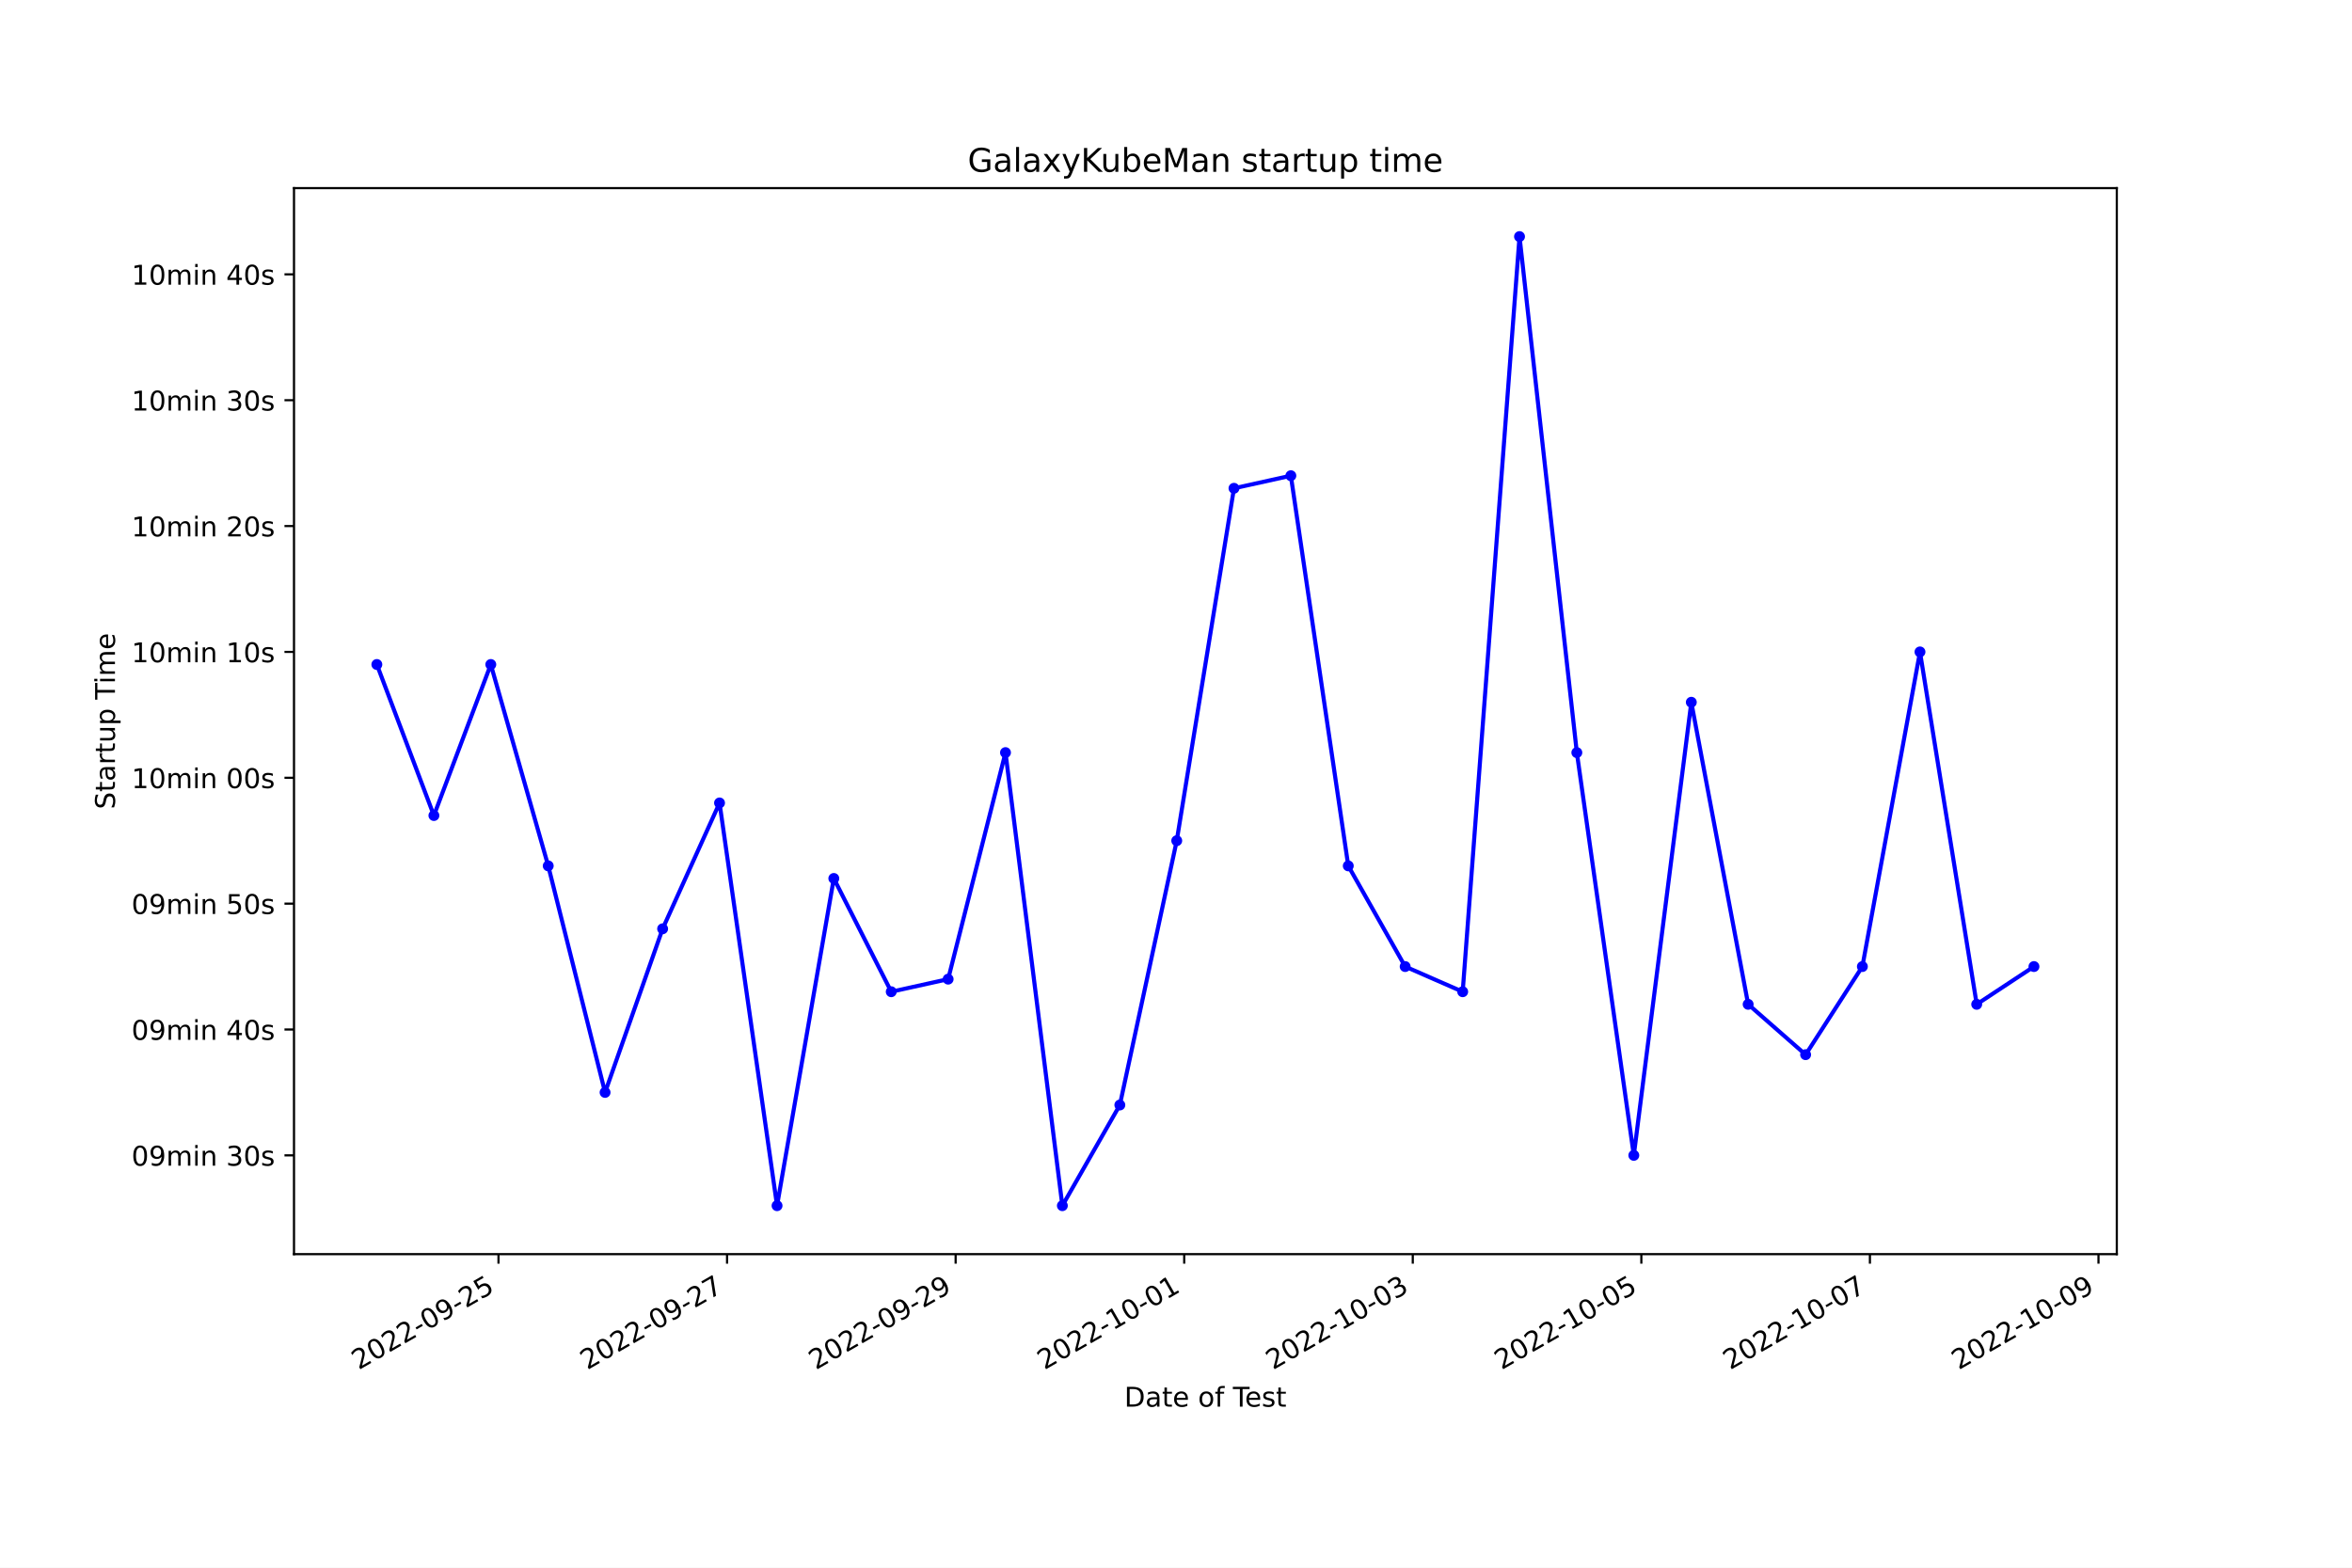
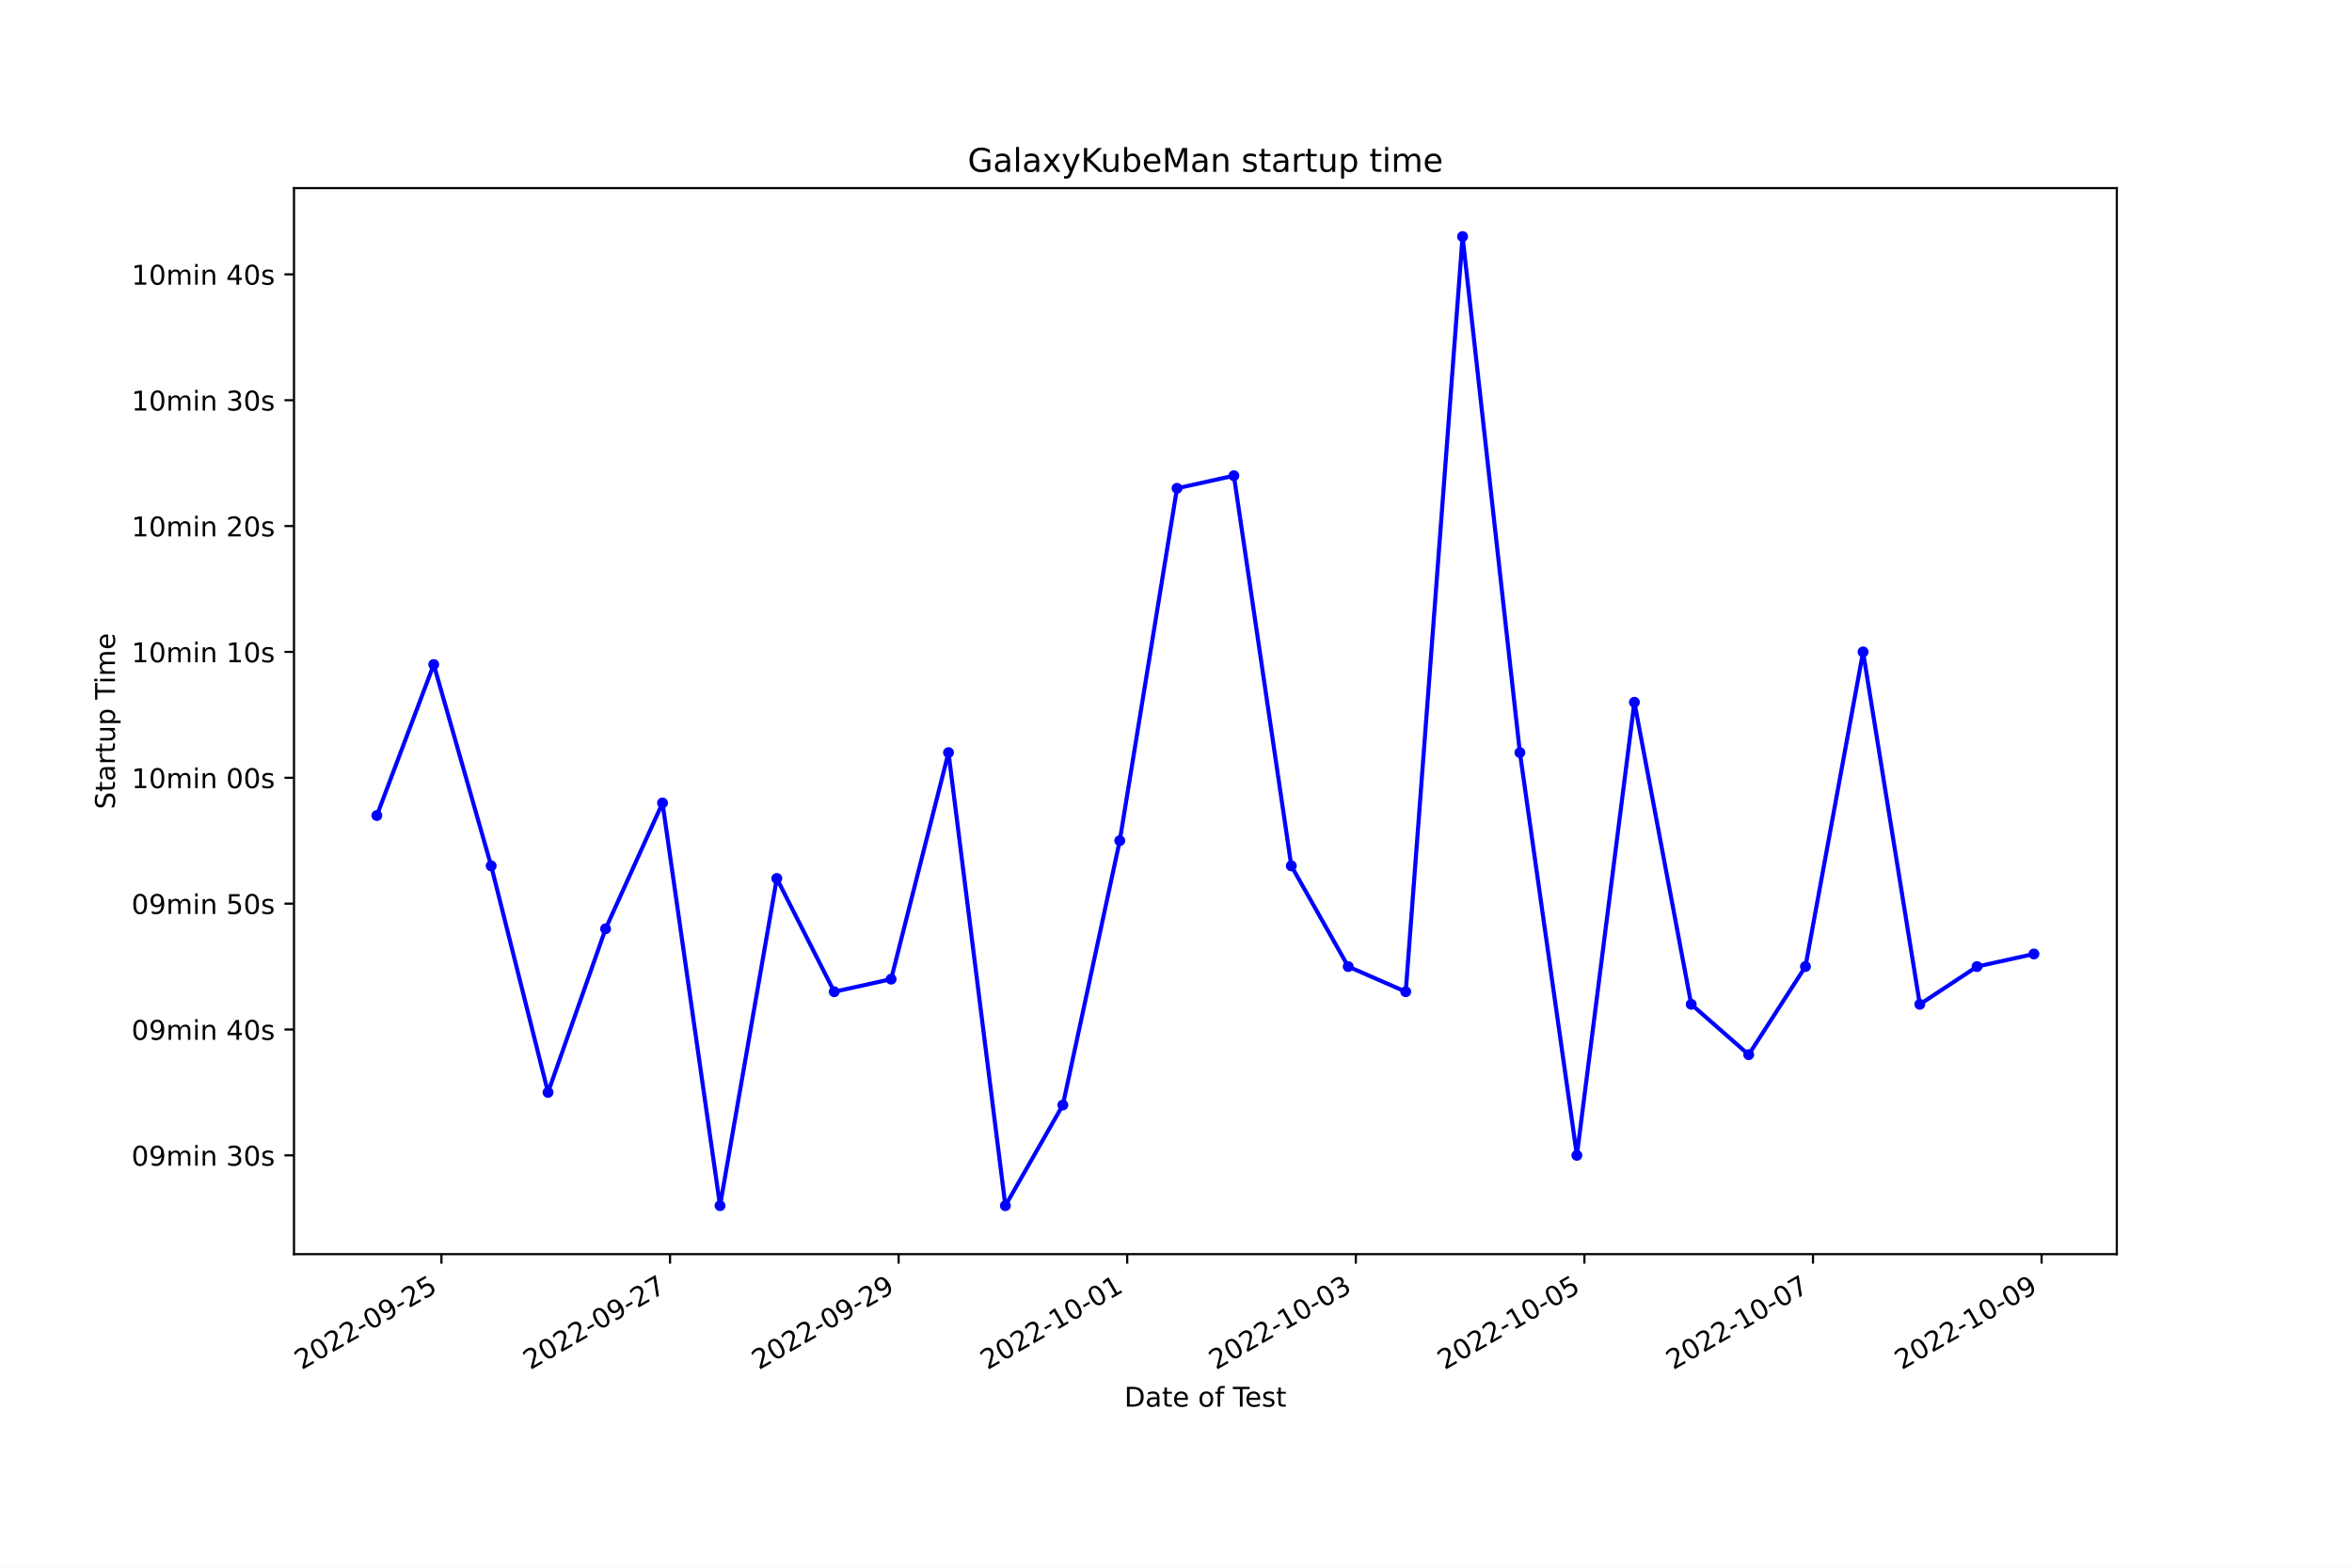
<svg xmlns="http://www.w3.org/2000/svg" xmlns:xlink="http://www.w3.org/1999/xlink" width="864pt" height="576pt" viewBox="0 0 864 576" version="1.1">
  <defs>
    <style type="text/css">*{stroke-linejoin: round; stroke-linecap: butt}</style>
  </defs>
  <g id="figure_1">
    <g id="patch_1">
      <path d="M 0 576  L 864 576  L 864 0  L 0 0  z " style="fill: #ffffff" />
    </g>
    <g id="axes_1">
      <g id="patch_2">
        <path d="M 108 460.8  L 777.6 460.8  L 777.6 69.12  L 108 69.12  z " style="fill: #ffffff" />
      </g>
      <g id="matplotlib.axis_1">
        <g id="xtick_1">
          <g id="line2d_1">
            <defs>
-               <path id="m2a4b7157ae" d="M 0 0  L 0 3.5  " style="stroke: #000000; stroke-width: 0.8" />
+               <path id="m4924018322" d="M 0 0  L 0 3.5  " style="stroke: #000000; stroke-width: 0.8" />
            </defs>
            <g>
-               <use xlink:href="#m2a4b7157ae" x="183.12" y="460.8" style="stroke: #000000; stroke-width: 0.8" />
+               <use xlink:href="#m4924018322" x="162.164" y="460.8" style="stroke: #000000; stroke-width: 0.8" />
            </g>
          </g>
          <g id="text_1">
-             <g transform="translate(131.7505 503.4383) rotate(-30) scale(0.1 -0.1)">
+             <g transform="translate(110.7942 503.4383) rotate(-30) scale(0.1 -0.1)">
              <defs>
                <path id="DejaVuSans-32" d="M 1228 531  L 3431 531  L 3431 0  L 469 0  L 469 531  Q 828 903 1448 1529  Q 2069 2156 2228 2338  Q 2531 2678 2651 2914  Q 2772 3150 2772 3378  Q 2772 3750 2511 3984  Q 2250 4219 1831 4219  Q 1534 4219 1204 4116  Q 875 4013 500 3803  L 500 4441  Q 881 4594 1212 4672  Q 1544 4750 1819 4750  Q 2544 4750 2975 4387  Q 3406 4025 3406 3419  Q 3406 3131 3298 2873  Q 3191 2616 2906 2266  Q 2828 2175 2409 1742  Q 1991 1309 1228 531  z " transform="scale(0.015625)" />
                <path id="DejaVuSans-30" d="M 2034 4250  Q 1547 4250 1301 3770  Q 1056 3291 1056 2328  Q 1056 1369 1301 889  Q 1547 409 2034 409  Q 2525 409 2770 889  Q 3016 1369 3016 2328  Q 3016 3291 2770 3770  Q 2525 4250 2034 4250  z M 2034 4750  Q 2819 4750 3233 4129  Q 3647 3509 3647 2328  Q 3647 1150 3233 529  Q 2819 -91 2034 -91  Q 1250 -91 836 529  Q 422 1150 422 2328  Q 422 3509 836 4129  Q 1250 4750 2034 4750  z " transform="scale(0.015625)" />
                <path id="DejaVuSans-2d" d="M 313 2009  L 1997 2009  L 1997 1497  L 313 1497  L 313 2009  z " transform="scale(0.015625)" />
                <path id="DejaVuSans-39" d="M 703 97  L 703 672  Q 941 559 1184 500  Q 1428 441 1663 441  Q 2288 441 2617 861  Q 2947 1281 2994 2138  Q 2813 1869 2534 1725  Q 2256 1581 1919 1581  Q 1219 1581 811 2004  Q 403 2428 403 3163  Q 403 3881 828 4315  Q 1253 4750 1959 4750  Q 2769 4750 3195 4129  Q 3622 3509 3622 2328  Q 3622 1225 3098 567  Q 2575 -91 1691 -91  Q 1453 -91 1209 -44  Q 966 3 703 97  z M 1959 2075  Q 2384 2075 2632 2365  Q 2881 2656 2881 3163  Q 2881 3666 2632 3958  Q 2384 4250 1959 4250  Q 1534 4250 1286 3958  Q 1038 3666 1038 3163  Q 1038 2656 1286 2365  Q 1534 2075 1959 2075  z " transform="scale(0.015625)" />
                <path id="DejaVuSans-35" d="M 691 4666  L 3169 4666  L 3169 4134  L 1269 4134  L 1269 2991  Q 1406 3038 1543 3061  Q 1681 3084 1819 3084  Q 2600 3084 3056 2656  Q 3513 2228 3513 1497  Q 3513 744 3044 326  Q 2575 -91 1722 -91  Q 1428 -91 1123 -41  Q 819 9 494 109  L 494 744  Q 775 591 1075 516  Q 1375 441 1709 441  Q 2250 441 2565 725  Q 2881 1009 2881 1497  Q 2881 1984 2565 2268  Q 2250 2553 1709 2553  Q 1456 2553 1204 2497  Q 953 2441 691 2322  L 691 4666  z " transform="scale(0.015625)" />
              </defs>
              <use xlink:href="#DejaVuSans-32" />
              <use xlink:href="#DejaVuSans-30" x="63.623" />
              <use xlink:href="#DejaVuSans-32" x="127.246" />
              <use xlink:href="#DejaVuSans-32" x="190.869" />
              <use xlink:href="#DejaVuSans-2d" x="254.492" />
              <use xlink:href="#DejaVuSans-30" x="290.576" />
              <use xlink:href="#DejaVuSans-39" x="354.199" />
              <use xlink:href="#DejaVuSans-2d" x="417.822" />
              <use xlink:href="#DejaVuSans-32" x="453.906" />
              <use xlink:href="#DejaVuSans-35" x="517.529" />
            </g>
          </g>
        </g>
        <g id="xtick_2">
          <g id="line2d_2">
            <g>
-               <use xlink:href="#m2a4b7157ae" x="267.085" y="460.8" style="stroke: #000000; stroke-width: 0.8" />
+               <use xlink:href="#m4924018322" x="246.137" y="460.8" style="stroke: #000000; stroke-width: 0.8" />
            </g>
          </g>
          <g id="text_2">
-             <g transform="translate(215.7154 503.4383) rotate(-30) scale(0.1 -0.1)">
+             <g transform="translate(194.7672 503.4383) rotate(-30) scale(0.1 -0.1)">
              <defs>
                <path id="DejaVuSans-37" d="M 525 4666  L 3525 4666  L 3525 4397  L 1831 0  L 1172 0  L 2766 4134  L 525 4134  L 525 4666  z " transform="scale(0.015625)" />
              </defs>
              <use xlink:href="#DejaVuSans-32" />
              <use xlink:href="#DejaVuSans-30" x="63.623" />
              <use xlink:href="#DejaVuSans-32" x="127.246" />
              <use xlink:href="#DejaVuSans-32" x="190.869" />
              <use xlink:href="#DejaVuSans-2d" x="254.492" />
              <use xlink:href="#DejaVuSans-30" x="290.576" />
              <use xlink:href="#DejaVuSans-39" x="354.199" />
              <use xlink:href="#DejaVuSans-2d" x="417.822" />
              <use xlink:href="#DejaVuSans-32" x="453.906" />
              <use xlink:href="#DejaVuSans-37" x="517.529" />
            </g>
          </g>
        </g>
        <g id="xtick_3">
          <g id="line2d_3">
            <g>
-               <use xlink:href="#m2a4b7157ae" x="351.05" y="460.8" style="stroke: #000000; stroke-width: 0.8" />
+               <use xlink:href="#m4924018322" x="330.11" y="460.8" style="stroke: #000000; stroke-width: 0.8" />
            </g>
          </g>
          <g id="text_3">
-             <g transform="translate(299.6802 503.4383) rotate(-30) scale(0.1 -0.1)">
+             <g transform="translate(278.7402 503.4383) rotate(-30) scale(0.1 -0.1)">
              <use xlink:href="#DejaVuSans-32" />
              <use xlink:href="#DejaVuSans-30" x="63.623" />
              <use xlink:href="#DejaVuSans-32" x="127.246" />
              <use xlink:href="#DejaVuSans-32" x="190.869" />
              <use xlink:href="#DejaVuSans-2d" x="254.492" />
              <use xlink:href="#DejaVuSans-30" x="290.576" />
              <use xlink:href="#DejaVuSans-39" x="354.199" />
              <use xlink:href="#DejaVuSans-2d" x="417.822" />
              <use xlink:href="#DejaVuSans-32" x="453.906" />
              <use xlink:href="#DejaVuSans-39" x="517.529" />
            </g>
          </g>
        </g>
        <g id="xtick_4">
          <g id="line2d_4">
            <g>
-               <use xlink:href="#m2a4b7157ae" x="435.015" y="460.8" style="stroke: #000000; stroke-width: 0.8" />
+               <use xlink:href="#m4924018322" x="414.083" y="460.8" style="stroke: #000000; stroke-width: 0.8" />
            </g>
          </g>
          <g id="text_4">
-             <g transform="translate(383.6451 503.4383) rotate(-30) scale(0.1 -0.1)">
+             <g transform="translate(362.7133 503.4383) rotate(-30) scale(0.1 -0.1)">
              <defs>
                <path id="DejaVuSans-31" d="M 794 531  L 1825 531  L 1825 4091  L 703 3866  L 703 4441  L 1819 4666  L 2450 4666  L 2450 531  L 3481 531  L 3481 0  L 794 0  L 794 531  z " transform="scale(0.015625)" />
              </defs>
              <use xlink:href="#DejaVuSans-32" />
              <use xlink:href="#DejaVuSans-30" x="63.623" />
              <use xlink:href="#DejaVuSans-32" x="127.246" />
              <use xlink:href="#DejaVuSans-32" x="190.869" />
              <use xlink:href="#DejaVuSans-2d" x="254.492" />
              <use xlink:href="#DejaVuSans-31" x="290.576" />
              <use xlink:href="#DejaVuSans-30" x="354.199" />
              <use xlink:href="#DejaVuSans-2d" x="417.822" />
              <use xlink:href="#DejaVuSans-30" x="453.906" />
              <use xlink:href="#DejaVuSans-31" x="517.529" />
            </g>
          </g>
        </g>
        <g id="xtick_5">
          <g id="line2d_5">
            <g>
-               <use xlink:href="#m2a4b7157ae" x="518.979" y="460.8" style="stroke: #000000; stroke-width: 0.8" />
+               <use xlink:href="#m4924018322" x="498.056" y="460.8" style="stroke: #000000; stroke-width: 0.8" />
            </g>
          </g>
          <g id="text_5">
-             <g transform="translate(467.61 503.4383) rotate(-30) scale(0.1 -0.1)">
+             <g transform="translate(446.6863 503.4383) rotate(-30) scale(0.1 -0.1)">
              <defs>
                <path id="DejaVuSans-33" d="M 2597 2516  Q 3050 2419 3304 2112  Q 3559 1806 3559 1356  Q 3559 666 3084 287  Q 2609 -91 1734 -91  Q 1441 -91 1130 -33  Q 819 25 488 141  L 488 750  Q 750 597 1062 519  Q 1375 441 1716 441  Q 2309 441 2620 675  Q 2931 909 2931 1356  Q 2931 1769 2642 2001  Q 2353 2234 1838 2234  L 1294 2234  L 1294 2753  L 1863 2753  Q 2328 2753 2575 2939  Q 2822 3125 2822 3475  Q 2822 3834 2567 4026  Q 2313 4219 1838 4219  Q 1578 4219 1281 4162  Q 984 4106 628 3988  L 628 4550  Q 988 4650 1302 4700  Q 1616 4750 1894 4750  Q 2613 4750 3031 4423  Q 3450 4097 3450 3541  Q 3450 3153 3228 2886  Q 3006 2619 2597 2516  z " transform="scale(0.015625)" />
              </defs>
              <use xlink:href="#DejaVuSans-32" />
              <use xlink:href="#DejaVuSans-30" x="63.623" />
              <use xlink:href="#DejaVuSans-32" x="127.246" />
              <use xlink:href="#DejaVuSans-32" x="190.869" />
              <use xlink:href="#DejaVuSans-2d" x="254.492" />
              <use xlink:href="#DejaVuSans-31" x="290.576" />
              <use xlink:href="#DejaVuSans-30" x="354.199" />
              <use xlink:href="#DejaVuSans-2d" x="417.822" />
              <use xlink:href="#DejaVuSans-30" x="453.906" />
              <use xlink:href="#DejaVuSans-33" x="517.529" />
            </g>
          </g>
        </g>
        <g id="xtick_6">
          <g id="line2d_6">
            <g>
-               <use xlink:href="#m2a4b7157ae" x="602.944" y="460.8" style="stroke: #000000; stroke-width: 0.8" />
+               <use xlink:href="#m4924018322" x="582.029" y="460.8" style="stroke: #000000; stroke-width: 0.8" />
            </g>
          </g>
          <g id="text_6">
-             <g transform="translate(551.5748 503.4383) rotate(-30) scale(0.1 -0.1)">
+             <g transform="translate(530.6594 503.4383) rotate(-30) scale(0.1 -0.1)">
              <use xlink:href="#DejaVuSans-32" />
              <use xlink:href="#DejaVuSans-30" x="63.623" />
              <use xlink:href="#DejaVuSans-32" x="127.246" />
              <use xlink:href="#DejaVuSans-32" x="190.869" />
              <use xlink:href="#DejaVuSans-2d" x="254.492" />
              <use xlink:href="#DejaVuSans-31" x="290.576" />
              <use xlink:href="#DejaVuSans-30" x="354.199" />
              <use xlink:href="#DejaVuSans-2d" x="417.822" />
              <use xlink:href="#DejaVuSans-30" x="453.906" />
              <use xlink:href="#DejaVuSans-35" x="517.529" />
            </g>
          </g>
        </g>
        <g id="xtick_7">
          <g id="line2d_7">
            <g>
-               <use xlink:href="#m2a4b7157ae" x="686.909" y="460.8" style="stroke: #000000; stroke-width: 0.8" />
+               <use xlink:href="#m4924018322" x="666.002" y="460.8" style="stroke: #000000; stroke-width: 0.8" />
            </g>
          </g>
          <g id="text_7">
-             <g transform="translate(635.5397 503.4383) rotate(-30) scale(0.1 -0.1)">
+             <g transform="translate(614.6324 503.4383) rotate(-30) scale(0.1 -0.1)">
              <use xlink:href="#DejaVuSans-32" />
              <use xlink:href="#DejaVuSans-30" x="63.623" />
              <use xlink:href="#DejaVuSans-32" x="127.246" />
              <use xlink:href="#DejaVuSans-32" x="190.869" />
              <use xlink:href="#DejaVuSans-2d" x="254.492" />
              <use xlink:href="#DejaVuSans-31" x="290.576" />
              <use xlink:href="#DejaVuSans-30" x="354.199" />
              <use xlink:href="#DejaVuSans-2d" x="417.822" />
              <use xlink:href="#DejaVuSans-30" x="453.906" />
              <use xlink:href="#DejaVuSans-37" x="517.529" />
            </g>
          </g>
        </g>
        <g id="xtick_8">
          <g id="line2d_8">
            <g>
-               <use xlink:href="#m2a4b7157ae" x="770.874" y="460.8" style="stroke: #000000; stroke-width: 0.8" />
+               <use xlink:href="#m4924018322" x="749.975" y="460.8" style="stroke: #000000; stroke-width: 0.8" />
            </g>
          </g>
          <g id="text_8">
-             <g transform="translate(719.5045 503.4383) rotate(-30) scale(0.1 -0.1)">
+             <g transform="translate(698.6054 503.4383) rotate(-30) scale(0.1 -0.1)">
              <use xlink:href="#DejaVuSans-32" />
              <use xlink:href="#DejaVuSans-30" x="63.623" />
              <use xlink:href="#DejaVuSans-32" x="127.246" />
              <use xlink:href="#DejaVuSans-32" x="190.869" />
              <use xlink:href="#DejaVuSans-2d" x="254.492" />
              <use xlink:href="#DejaVuSans-31" x="290.576" />
              <use xlink:href="#DejaVuSans-30" x="354.199" />
              <use xlink:href="#DejaVuSans-2d" x="417.822" />
              <use xlink:href="#DejaVuSans-30" x="453.906" />
              <use xlink:href="#DejaVuSans-39" x="517.529" />
            </g>
          </g>
        </g>
        <g id="text_9">
          <g transform="translate(413.0063 516.8378) scale(0.1 -0.1)">
            <defs>
              <path id="DejaVuSans-44" d="M 1259 4147  L 1259 519  L 2022 519  Q 2988 519 3436 956  Q 3884 1394 3884 2338  Q 3884 3275 3436 3711  Q 2988 4147 2022 4147  L 1259 4147  z M 628 4666  L 1925 4666  Q 3281 4666 3915 4102  Q 4550 3538 4550 2338  Q 4550 1131 3912 565  Q 3275 0 1925 0  L 628 0  L 628 4666  z " transform="scale(0.015625)" />
              <path id="DejaVuSans-61" d="M 2194 1759  Q 1497 1759 1228 1600  Q 959 1441 959 1056  Q 959 750 1161 570  Q 1363 391 1709 391  Q 2188 391 2477 730  Q 2766 1069 2766 1631  L 2766 1759  L 2194 1759  z M 3341 1997  L 3341 0  L 2766 0  L 2766 531  Q 2569 213 2275 61  Q 1981 -91 1556 -91  Q 1019 -91 701 211  Q 384 513 384 1019  Q 384 1609 779 1909  Q 1175 2209 1959 2209  L 2766 2209  L 2766 2266  Q 2766 2663 2505 2880  Q 2244 3097 1772 3097  Q 1472 3097 1187 3025  Q 903 2953 641 2809  L 641 3341  Q 956 3463 1253 3523  Q 1550 3584 1831 3584  Q 2591 3584 2966 3190  Q 3341 2797 3341 1997  z " transform="scale(0.015625)" />
              <path id="DejaVuSans-74" d="M 1172 4494  L 1172 3500  L 2356 3500  L 2356 3053  L 1172 3053  L 1172 1153  Q 1172 725 1289 603  Q 1406 481 1766 481  L 2356 481  L 2356 0  L 1766 0  Q 1100 0 847 248  Q 594 497 594 1153  L 594 3053  L 172 3053  L 172 3500  L 594 3500  L 594 4494  L 1172 4494  z " transform="scale(0.015625)" />
              <path id="DejaVuSans-65" d="M 3597 1894  L 3597 1613  L 953 1613  Q 991 1019 1311 708  Q 1631 397 2203 397  Q 2534 397 2845 478  Q 3156 559 3463 722  L 3463 178  Q 3153 47 2828 -22  Q 2503 -91 2169 -91  Q 1331 -91 842 396  Q 353 884 353 1716  Q 353 2575 817 3079  Q 1281 3584 2069 3584  Q 2775 3584 3186 3129  Q 3597 2675 3597 1894  z M 3022 2063  Q 3016 2534 2758 2815  Q 2500 3097 2075 3097  Q 1594 3097 1305 2825  Q 1016 2553 972 2059  L 3022 2063  z " transform="scale(0.015625)" />
              <path id="DejaVuSans-20" transform="scale(0.015625)" />
              <path id="DejaVuSans-6f" d="M 1959 3097  Q 1497 3097 1228 2736  Q 959 2375 959 1747  Q 959 1119 1226 758  Q 1494 397 1959 397  Q 2419 397 2687 759  Q 2956 1122 2956 1747  Q 2956 2369 2687 2733  Q 2419 3097 1959 3097  z M 1959 3584  Q 2709 3584 3137 3096  Q 3566 2609 3566 1747  Q 3566 888 3137 398  Q 2709 -91 1959 -91  Q 1206 -91 779 398  Q 353 888 353 1747  Q 353 2609 779 3096  Q 1206 3584 1959 3584  z " transform="scale(0.015625)" />
              <path id="DejaVuSans-66" d="M 2375 4863  L 2375 4384  L 1825 4384  Q 1516 4384 1395 4259  Q 1275 4134 1275 3809  L 1275 3500  L 2222 3500  L 2222 3053  L 1275 3053  L 1275 0  L 697 0  L 697 3053  L 147 3053  L 147 3500  L 697 3500  L 697 3744  Q 697 4328 969 4595  Q 1241 4863 1831 4863  L 2375 4863  z " transform="scale(0.015625)" />
              <path id="DejaVuSans-54" d="M -19 4666  L 3928 4666  L 3928 4134  L 2272 4134  L 2272 0  L 1638 0  L 1638 4134  L -19 4134  L -19 4666  z " transform="scale(0.015625)" />
              <path id="DejaVuSans-73" d="M 2834 3397  L 2834 2853  Q 2591 2978 2328 3040  Q 2066 3103 1784 3103  Q 1356 3103 1142 2972  Q 928 2841 928 2578  Q 928 2378 1081 2264  Q 1234 2150 1697 2047  L 1894 2003  Q 2506 1872 2764 1633  Q 3022 1394 3022 966  Q 3022 478 2636 193  Q 2250 -91 1575 -91  Q 1294 -91 989 -36  Q 684 19 347 128  L 347 722  Q 666 556 975 473  Q 1284 391 1588 391  Q 1994 391 2212 530  Q 2431 669 2431 922  Q 2431 1156 2273 1281  Q 2116 1406 1581 1522  L 1381 1569  Q 847 1681 609 1914  Q 372 2147 372 2553  Q 372 3047 722 3315  Q 1072 3584 1716 3584  Q 2034 3584 2315 3537  Q 2597 3491 2834 3397  z " transform="scale(0.015625)" />
            </defs>
            <use xlink:href="#DejaVuSans-44" />
            <use xlink:href="#DejaVuSans-61" x="77.002" />
            <use xlink:href="#DejaVuSans-74" x="138.281" />
            <use xlink:href="#DejaVuSans-65" x="177.49" />
            <use xlink:href="#DejaVuSans-20" x="239.014" />
            <use xlink:href="#DejaVuSans-6f" x="270.801" />
            <use xlink:href="#DejaVuSans-66" x="331.982" />
            <use xlink:href="#DejaVuSans-20" x="367.188" />
            <use xlink:href="#DejaVuSans-54" x="398.975" />
            <use xlink:href="#DejaVuSans-65" x="443.059" />
            <use xlink:href="#DejaVuSans-73" x="504.582" />
            <use xlink:href="#DejaVuSans-74" x="556.682" />
          </g>
        </g>
      </g>
      <g id="matplotlib.axis_2">
        <g id="ytick_1">
          <g id="line2d_9">
            <defs>
-               <path id="m383648e53e" d="M 0 0  L -3.5 0  " style="stroke: #000000; stroke-width: 0.8" />
+               <path id="m9ff01f5576" d="M 0 0  L -3.5 0  " style="stroke: #000000; stroke-width: 0.8" />
            </defs>
            <g>
-               <use xlink:href="#m383648e53e" x="108" y="424.499" style="stroke: #000000; stroke-width: 0.8" />
+               <use xlink:href="#m9ff01f5576" x="108" y="424.499" style="stroke: #000000; stroke-width: 0.8" />
            </g>
          </g>
          <g id="text_10">
            <g transform="translate(48.30625 428.2983) scale(0.1 -0.1)">
              <defs>
                <path id="DejaVuSans-6d" d="M 3328 2828  Q 3544 3216 3844 3400  Q 4144 3584 4550 3584  Q 5097 3584 5394 3201  Q 5691 2819 5691 2113  L 5691 0  L 5113 0  L 5113 2094  Q 5113 2597 4934 2840  Q 4756 3084 4391 3084  Q 3944 3084 3684 2787  Q 3425 2491 3425 1978  L 3425 0  L 2847 0  L 2847 2094  Q 2847 2600 2669 2842  Q 2491 3084 2119 3084  Q 1678 3084 1418 2786  Q 1159 2488 1159 1978  L 1159 0  L 581 0  L 581 3500  L 1159 3500  L 1159 2956  Q 1356 3278 1631 3431  Q 1906 3584 2284 3584  Q 2666 3584 2933 3390  Q 3200 3197 3328 2828  z " transform="scale(0.015625)" />
                <path id="DejaVuSans-69" d="M 603 3500  L 1178 3500  L 1178 0  L 603 0  L 603 3500  z M 603 4863  L 1178 4863  L 1178 4134  L 603 4134  L 603 4863  z " transform="scale(0.015625)" />
                <path id="DejaVuSans-6e" d="M 3513 2113  L 3513 0  L 2938 0  L 2938 2094  Q 2938 2591 2744 2837  Q 2550 3084 2163 3084  Q 1697 3084 1428 2787  Q 1159 2491 1159 1978  L 1159 0  L 581 0  L 581 3500  L 1159 3500  L 1159 2956  Q 1366 3272 1645 3428  Q 1925 3584 2291 3584  Q 2894 3584 3203 3211  Q 3513 2838 3513 2113  z " transform="scale(0.015625)" />
              </defs>
              <use xlink:href="#DejaVuSans-30" />
              <use xlink:href="#DejaVuSans-39" x="63.623" />
              <use xlink:href="#DejaVuSans-6d" x="127.246" />
              <use xlink:href="#DejaVuSans-69" x="224.658" />
              <use xlink:href="#DejaVuSans-6e" x="252.441" />
              <use xlink:href="#DejaVuSans-20" x="315.82" />
              <use xlink:href="#DejaVuSans-33" x="347.607" />
              <use xlink:href="#DejaVuSans-30" x="411.23" />
              <use xlink:href="#DejaVuSans-73" x="474.854" />
            </g>
          </g>
        </g>
        <g id="ytick_2">
          <g id="line2d_10">
            <g>
-               <use xlink:href="#m383648e53e" x="108" y="378.256" style="stroke: #000000; stroke-width: 0.8" />
+               <use xlink:href="#m9ff01f5576" x="108" y="378.256" style="stroke: #000000; stroke-width: 0.8" />
            </g>
          </g>
          <g id="text_11">
            <g transform="translate(48.30625 382.0551) scale(0.1 -0.1)">
              <defs>
                <path id="DejaVuSans-34" d="M 2419 4116  L 825 1625  L 2419 1625  L 2419 4116  z M 2253 4666  L 3047 4666  L 3047 1625  L 3713 1625  L 3713 1100  L 3047 1100  L 3047 0  L 2419 0  L 2419 1100  L 313 1100  L 313 1709  L 2253 4666  z " transform="scale(0.015625)" />
              </defs>
              <use xlink:href="#DejaVuSans-30" />
              <use xlink:href="#DejaVuSans-39" x="63.623" />
              <use xlink:href="#DejaVuSans-6d" x="127.246" />
              <use xlink:href="#DejaVuSans-69" x="224.658" />
              <use xlink:href="#DejaVuSans-6e" x="252.441" />
              <use xlink:href="#DejaVuSans-20" x="315.82" />
              <use xlink:href="#DejaVuSans-34" x="347.607" />
              <use xlink:href="#DejaVuSans-30" x="411.23" />
              <use xlink:href="#DejaVuSans-73" x="474.854" />
            </g>
          </g>
        </g>
        <g id="ytick_3">
          <g id="line2d_11">
            <g>
-               <use xlink:href="#m383648e53e" x="108" y="332.013" style="stroke: #000000; stroke-width: 0.8" />
+               <use xlink:href="#m9ff01f5576" x="108" y="332.013" style="stroke: #000000; stroke-width: 0.8" />
            </g>
          </g>
          <g id="text_12">
            <g transform="translate(48.30625 335.8119) scale(0.1 -0.1)">
              <use xlink:href="#DejaVuSans-30" />
              <use xlink:href="#DejaVuSans-39" x="63.623" />
              <use xlink:href="#DejaVuSans-6d" x="127.246" />
              <use xlink:href="#DejaVuSans-69" x="224.658" />
              <use xlink:href="#DejaVuSans-6e" x="252.441" />
              <use xlink:href="#DejaVuSans-20" x="315.82" />
              <use xlink:href="#DejaVuSans-35" x="347.607" />
              <use xlink:href="#DejaVuSans-30" x="411.23" />
              <use xlink:href="#DejaVuSans-73" x="474.854" />
            </g>
          </g>
        </g>
        <g id="ytick_4">
          <g id="line2d_12">
            <g>
-               <use xlink:href="#m383648e53e" x="108" y="285.769" style="stroke: #000000; stroke-width: 0.8" />
+               <use xlink:href="#m9ff01f5576" x="108" y="285.769" style="stroke: #000000; stroke-width: 0.8" />
            </g>
          </g>
          <g id="text_13">
            <g transform="translate(48.30625 289.5687) scale(0.1 -0.1)">
              <use xlink:href="#DejaVuSans-31" />
              <use xlink:href="#DejaVuSans-30" x="63.623" />
              <use xlink:href="#DejaVuSans-6d" x="127.246" />
              <use xlink:href="#DejaVuSans-69" x="224.658" />
              <use xlink:href="#DejaVuSans-6e" x="252.441" />
              <use xlink:href="#DejaVuSans-20" x="315.82" />
              <use xlink:href="#DejaVuSans-30" x="347.607" />
              <use xlink:href="#DejaVuSans-30" x="411.23" />
              <use xlink:href="#DejaVuSans-73" x="474.854" />
            </g>
          </g>
        </g>
        <g id="ytick_5">
          <g id="line2d_13">
            <g>
-               <use xlink:href="#m383648e53e" x="108" y="239.526" style="stroke: #000000; stroke-width: 0.8" />
+               <use xlink:href="#m9ff01f5576" x="108" y="239.526" style="stroke: #000000; stroke-width: 0.8" />
            </g>
          </g>
          <g id="text_14">
            <g transform="translate(48.30625 243.3255) scale(0.1 -0.1)">
              <use xlink:href="#DejaVuSans-31" />
              <use xlink:href="#DejaVuSans-30" x="63.623" />
              <use xlink:href="#DejaVuSans-6d" x="127.246" />
              <use xlink:href="#DejaVuSans-69" x="224.658" />
              <use xlink:href="#DejaVuSans-6e" x="252.441" />
              <use xlink:href="#DejaVuSans-20" x="315.82" />
              <use xlink:href="#DejaVuSans-31" x="347.607" />
              <use xlink:href="#DejaVuSans-30" x="411.23" />
              <use xlink:href="#DejaVuSans-73" x="474.854" />
            </g>
          </g>
        </g>
        <g id="ytick_6">
          <g id="line2d_14">
            <g>
-               <use xlink:href="#m383648e53e" x="108" y="193.283" style="stroke: #000000; stroke-width: 0.8" />
+               <use xlink:href="#m9ff01f5576" x="108" y="193.283" style="stroke: #000000; stroke-width: 0.8" />
            </g>
          </g>
          <g id="text_15">
            <g transform="translate(48.30625 197.0822) scale(0.1 -0.1)">
              <use xlink:href="#DejaVuSans-31" />
              <use xlink:href="#DejaVuSans-30" x="63.623" />
              <use xlink:href="#DejaVuSans-6d" x="127.246" />
              <use xlink:href="#DejaVuSans-69" x="224.658" />
              <use xlink:href="#DejaVuSans-6e" x="252.441" />
              <use xlink:href="#DejaVuSans-20" x="315.82" />
              <use xlink:href="#DejaVuSans-32" x="347.607" />
              <use xlink:href="#DejaVuSans-30" x="411.23" />
              <use xlink:href="#DejaVuSans-73" x="474.854" />
            </g>
          </g>
        </g>
        <g id="ytick_7">
          <g id="line2d_15">
            <g>
-               <use xlink:href="#m383648e53e" x="108" y="147.04" style="stroke: #000000; stroke-width: 0.8" />
+               <use xlink:href="#m9ff01f5576" x="108" y="147.04" style="stroke: #000000; stroke-width: 0.8" />
            </g>
          </g>
          <g id="text_16">
            <g transform="translate(48.30625 150.839) scale(0.1 -0.1)">
              <use xlink:href="#DejaVuSans-31" />
              <use xlink:href="#DejaVuSans-30" x="63.623" />
              <use xlink:href="#DejaVuSans-6d" x="127.246" />
              <use xlink:href="#DejaVuSans-69" x="224.658" />
              <use xlink:href="#DejaVuSans-6e" x="252.441" />
              <use xlink:href="#DejaVuSans-20" x="315.82" />
              <use xlink:href="#DejaVuSans-33" x="347.607" />
              <use xlink:href="#DejaVuSans-30" x="411.23" />
              <use xlink:href="#DejaVuSans-73" x="474.854" />
            </g>
          </g>
        </g>
        <g id="ytick_8">
          <g id="line2d_16">
            <g>
-               <use xlink:href="#m383648e53e" x="108" y="100.797" style="stroke: #000000; stroke-width: 0.8" />
+               <use xlink:href="#m9ff01f5576" x="108" y="100.797" style="stroke: #000000; stroke-width: 0.8" />
            </g>
          </g>
          <g id="text_17">
            <g transform="translate(48.30625 104.5958) scale(0.1 -0.1)">
              <use xlink:href="#DejaVuSans-31" />
              <use xlink:href="#DejaVuSans-30" x="63.623" />
              <use xlink:href="#DejaVuSans-6d" x="127.246" />
              <use xlink:href="#DejaVuSans-69" x="224.658" />
              <use xlink:href="#DejaVuSans-6e" x="252.441" />
              <use xlink:href="#DejaVuSans-20" x="315.82" />
              <use xlink:href="#DejaVuSans-34" x="347.607" />
              <use xlink:href="#DejaVuSans-30" x="411.23" />
              <use xlink:href="#DejaVuSans-73" x="474.854" />
            </g>
          </g>
        </g>
        <g id="text_18">
          <g transform="translate(42.22656 297.3397) rotate(-90) scale(0.1 -0.1)">
            <defs>
              <path id="DejaVuSans-53" d="M 3425 4513  L 3425 3897  Q 3066 4069 2747 4153  Q 2428 4238 2131 4238  Q 1616 4238 1336 4038  Q 1056 3838 1056 3469  Q 1056 3159 1242 3001  Q 1428 2844 1947 2747  L 2328 2669  Q 3034 2534 3370 2195  Q 3706 1856 3706 1288  Q 3706 609 3251 259  Q 2797 -91 1919 -91  Q 1588 -91 1214 -16  Q 841 59 441 206  L 441 856  Q 825 641 1194 531  Q 1563 422 1919 422  Q 2459 422 2753 634  Q 3047 847 3047 1241  Q 3047 1584 2836 1778  Q 2625 1972 2144 2069  L 1759 2144  Q 1053 2284 737 2584  Q 422 2884 422 3419  Q 422 4038 858 4394  Q 1294 4750 2059 4750  Q 2388 4750 2728 4690  Q 3069 4631 3425 4513  z " transform="scale(0.015625)" />
              <path id="DejaVuSans-72" d="M 2631 2963  Q 2534 3019 2420 3045  Q 2306 3072 2169 3072  Q 1681 3072 1420 2755  Q 1159 2438 1159 1844  L 1159 0  L 581 0  L 581 3500  L 1159 3500  L 1159 2956  Q 1341 3275 1631 3429  Q 1922 3584 2338 3584  Q 2397 3584 2469 3576  Q 2541 3569 2628 3553  L 2631 2963  z " transform="scale(0.015625)" />
              <path id="DejaVuSans-75" d="M 544 1381  L 544 3500  L 1119 3500  L 1119 1403  Q 1119 906 1312 657  Q 1506 409 1894 409  Q 2359 409 2629 706  Q 2900 1003 2900 1516  L 2900 3500  L 3475 3500  L 3475 0  L 2900 0  L 2900 538  Q 2691 219 2414 64  Q 2138 -91 1772 -91  Q 1169 -91 856 284  Q 544 659 544 1381  z M 1991 3584  L 1991 3584  z " transform="scale(0.015625)" />
              <path id="DejaVuSans-70" d="M 1159 525  L 1159 -1331  L 581 -1331  L 581 3500  L 1159 3500  L 1159 2969  Q 1341 3281 1617 3432  Q 1894 3584 2278 3584  Q 2916 3584 3314 3078  Q 3713 2572 3713 1747  Q 3713 922 3314 415  Q 2916 -91 2278 -91  Q 1894 -91 1617 61  Q 1341 213 1159 525  z M 3116 1747  Q 3116 2381 2855 2742  Q 2594 3103 2138 3103  Q 1681 3103 1420 2742  Q 1159 2381 1159 1747  Q 1159 1113 1420 752  Q 1681 391 2138 391  Q 2594 391 2855 752  Q 3116 1113 3116 1747  z " transform="scale(0.015625)" />
            </defs>
            <use xlink:href="#DejaVuSans-53" />
            <use xlink:href="#DejaVuSans-74" x="63.477" />
            <use xlink:href="#DejaVuSans-61" x="102.686" />
            <use xlink:href="#DejaVuSans-72" x="163.965" />
            <use xlink:href="#DejaVuSans-74" x="205.078" />
            <use xlink:href="#DejaVuSans-75" x="244.287" />
            <use xlink:href="#DejaVuSans-70" x="307.666" />
            <use xlink:href="#DejaVuSans-20" x="371.143" />
            <use xlink:href="#DejaVuSans-54" x="402.93" />
            <use xlink:href="#DejaVuSans-69" x="460.889" />
            <use xlink:href="#DejaVuSans-6d" x="488.672" />
            <use xlink:href="#DejaVuSans-65" x="586.084" />
          </g>
        </g>
      </g>
      <g id="line2d_17">
-         <path d="M 747.164 355.134  L 726.139 369.007  L 705.3 239.526  L 684.139 355.134  L 663.289 387.505  L 642.179 369.007  L 621.299 258.024  L 600.177 424.499  L 579.248 276.521  L 558.192 86.924  L 537.316 364.383  L 516.184 355.134  L 495.285 318.14  L 474.19 174.786  L 453.301 179.41  L 432.273 308.891  L 411.371 406.002  L 390.257 442.996  L 369.367 276.521  L 348.296 359.759  L 327.397 364.383  L 306.299 322.764  L 285.45 442.996  L 264.321 295.018  L 243.412 341.261  L 222.274 401.377  L 201.39 318.14  L 180.293 244.151  L 159.395 299.642  L 138.436 244.151  " clip-path="url(#pc219710fda)" style="fill: none; stroke: #0000ff; stroke-width: 1.5; stroke-linecap: square" />
+         <path d="M 747.164 350.51  L 726.262 355.134  L 705.236 369.007  L 684.394 239.526  L 663.231 355.134  L 642.38 387.505  L 621.267 369.007  L 600.386 258.024  L 579.261 424.499  L 558.331 276.521  L 537.272 86.924  L 516.394 364.383  L 495.26 355.134  L 474.359 318.14  L 453.262 174.786  L 432.371 179.41  L 411.34 308.891  L 390.437 406.002  L 369.321 442.996  L 348.429 276.521  L 327.356 359.759  L 306.454 364.383  L 285.354 322.764  L 264.504 442.996  L 243.373 295.018  L 222.462 341.261  L 201.322 401.377  L 180.435 318.14  L 159.336 244.151  L 138.436 299.642  " clip-path="url(#pe249db61d1)" style="fill: none; stroke: #0000ff; stroke-width: 1.5; stroke-linecap: square" />
        <defs>
-           <path id="m15349d71a0" d="M 0 1.5  C 0.398 1.5 0.779 1.342 1.061 1.061  C 1.342 0.779 1.5 0.398 1.5 0  C 1.5 -0.398 1.342 -0.779 1.061 -1.061  C 0.779 -1.342 0.398 -1.5 0 -1.5  C -0.398 -1.5 -0.779 -1.342 -1.061 -1.061  C -1.342 -0.779 -1.5 -0.398 -1.5 0  C -1.5 0.398 -1.342 0.779 -1.061 1.061  C -0.779 1.342 -0.398 1.5 0 1.5  z " style="stroke: #0000ff" />
+           <path id="md7ec38437b" d="M 0 1.5  C 0.398 1.5 0.779 1.342 1.061 1.061  C 1.342 0.779 1.5 0.398 1.5 0  C 1.5 -0.398 1.342 -0.779 1.061 -1.061  C 0.779 -1.342 0.398 -1.5 0 -1.5  C -0.398 -1.5 -0.779 -1.342 -1.061 -1.061  C -1.342 -0.779 -1.5 -0.398 -1.5 0  C -1.5 0.398 -1.342 0.779 -1.061 1.061  C -0.779 1.342 -0.398 1.5 0 1.5  z " style="stroke: #0000ff" />
        </defs>
-         <g clip-path="url(#pc219710fda)">
-           <use xlink:href="#m15349d71a0" x="747.164" y="355.134" style="fill: #0000ff; stroke: #0000ff" />
-           <use xlink:href="#m15349d71a0" x="726.139" y="369.007" style="fill: #0000ff; stroke: #0000ff" />
-           <use xlink:href="#m15349d71a0" x="705.3" y="239.526" style="fill: #0000ff; stroke: #0000ff" />
-           <use xlink:href="#m15349d71a0" x="684.139" y="355.134" style="fill: #0000ff; stroke: #0000ff" />
-           <use xlink:href="#m15349d71a0" x="663.289" y="387.505" style="fill: #0000ff; stroke: #0000ff" />
-           <use xlink:href="#m15349d71a0" x="642.179" y="369.007" style="fill: #0000ff; stroke: #0000ff" />
-           <use xlink:href="#m15349d71a0" x="621.299" y="258.024" style="fill: #0000ff; stroke: #0000ff" />
-           <use xlink:href="#m15349d71a0" x="600.177" y="424.499" style="fill: #0000ff; stroke: #0000ff" />
-           <use xlink:href="#m15349d71a0" x="579.248" y="276.521" style="fill: #0000ff; stroke: #0000ff" />
-           <use xlink:href="#m15349d71a0" x="558.192" y="86.924" style="fill: #0000ff; stroke: #0000ff" />
-           <use xlink:href="#m15349d71a0" x="537.316" y="364.383" style="fill: #0000ff; stroke: #0000ff" />
-           <use xlink:href="#m15349d71a0" x="516.184" y="355.134" style="fill: #0000ff; stroke: #0000ff" />
-           <use xlink:href="#m15349d71a0" x="495.285" y="318.14" style="fill: #0000ff; stroke: #0000ff" />
-           <use xlink:href="#m15349d71a0" x="474.19" y="174.786" style="fill: #0000ff; stroke: #0000ff" />
-           <use xlink:href="#m15349d71a0" x="453.301" y="179.41" style="fill: #0000ff; stroke: #0000ff" />
-           <use xlink:href="#m15349d71a0" x="432.273" y="308.891" style="fill: #0000ff; stroke: #0000ff" />
-           <use xlink:href="#m15349d71a0" x="411.371" y="406.002" style="fill: #0000ff; stroke: #0000ff" />
-           <use xlink:href="#m15349d71a0" x="390.257" y="442.996" style="fill: #0000ff; stroke: #0000ff" />
-           <use xlink:href="#m15349d71a0" x="369.367" y="276.521" style="fill: #0000ff; stroke: #0000ff" />
-           <use xlink:href="#m15349d71a0" x="348.296" y="359.759" style="fill: #0000ff; stroke: #0000ff" />
-           <use xlink:href="#m15349d71a0" x="327.397" y="364.383" style="fill: #0000ff; stroke: #0000ff" />
-           <use xlink:href="#m15349d71a0" x="306.299" y="322.764" style="fill: #0000ff; stroke: #0000ff" />
-           <use xlink:href="#m15349d71a0" x="285.45" y="442.996" style="fill: #0000ff; stroke: #0000ff" />
-           <use xlink:href="#m15349d71a0" x="264.321" y="295.018" style="fill: #0000ff; stroke: #0000ff" />
-           <use xlink:href="#m15349d71a0" x="243.412" y="341.261" style="fill: #0000ff; stroke: #0000ff" />
-           <use xlink:href="#m15349d71a0" x="222.274" y="401.377" style="fill: #0000ff; stroke: #0000ff" />
-           <use xlink:href="#m15349d71a0" x="201.39" y="318.14" style="fill: #0000ff; stroke: #0000ff" />
-           <use xlink:href="#m15349d71a0" x="180.293" y="244.151" style="fill: #0000ff; stroke: #0000ff" />
-           <use xlink:href="#m15349d71a0" x="159.395" y="299.642" style="fill: #0000ff; stroke: #0000ff" />
-           <use xlink:href="#m15349d71a0" x="138.436" y="244.151" style="fill: #0000ff; stroke: #0000ff" />
+         <g clip-path="url(#pe249db61d1)">
+           <use xlink:href="#md7ec38437b" x="747.164" y="350.51" style="fill: #0000ff; stroke: #0000ff" />
+           <use xlink:href="#md7ec38437b" x="726.262" y="355.134" style="fill: #0000ff; stroke: #0000ff" />
+           <use xlink:href="#md7ec38437b" x="705.236" y="369.007" style="fill: #0000ff; stroke: #0000ff" />
+           <use xlink:href="#md7ec38437b" x="684.394" y="239.526" style="fill: #0000ff; stroke: #0000ff" />
+           <use xlink:href="#md7ec38437b" x="663.231" y="355.134" style="fill: #0000ff; stroke: #0000ff" />
+           <use xlink:href="#md7ec38437b" x="642.38" y="387.505" style="fill: #0000ff; stroke: #0000ff" />
+           <use xlink:href="#md7ec38437b" x="621.267" y="369.007" style="fill: #0000ff; stroke: #0000ff" />
+           <use xlink:href="#md7ec38437b" x="600.386" y="258.024" style="fill: #0000ff; stroke: #0000ff" />
+           <use xlink:href="#md7ec38437b" x="579.261" y="424.499" style="fill: #0000ff; stroke: #0000ff" />
+           <use xlink:href="#md7ec38437b" x="558.331" y="276.521" style="fill: #0000ff; stroke: #0000ff" />
+           <use xlink:href="#md7ec38437b" x="537.272" y="86.924" style="fill: #0000ff; stroke: #0000ff" />
+           <use xlink:href="#md7ec38437b" x="516.394" y="364.383" style="fill: #0000ff; stroke: #0000ff" />
+           <use xlink:href="#md7ec38437b" x="495.26" y="355.134" style="fill: #0000ff; stroke: #0000ff" />
+           <use xlink:href="#md7ec38437b" x="474.359" y="318.14" style="fill: #0000ff; stroke: #0000ff" />
+           <use xlink:href="#md7ec38437b" x="453.262" y="174.786" style="fill: #0000ff; stroke: #0000ff" />
+           <use xlink:href="#md7ec38437b" x="432.371" y="179.41" style="fill: #0000ff; stroke: #0000ff" />
+           <use xlink:href="#md7ec38437b" x="411.34" y="308.891" style="fill: #0000ff; stroke: #0000ff" />
+           <use xlink:href="#md7ec38437b" x="390.437" y="406.002" style="fill: #0000ff; stroke: #0000ff" />
+           <use xlink:href="#md7ec38437b" x="369.321" y="442.996" style="fill: #0000ff; stroke: #0000ff" />
+           <use xlink:href="#md7ec38437b" x="348.429" y="276.521" style="fill: #0000ff; stroke: #0000ff" />
+           <use xlink:href="#md7ec38437b" x="327.356" y="359.759" style="fill: #0000ff; stroke: #0000ff" />
+           <use xlink:href="#md7ec38437b" x="306.454" y="364.383" style="fill: #0000ff; stroke: #0000ff" />
+           <use xlink:href="#md7ec38437b" x="285.354" y="322.764" style="fill: #0000ff; stroke: #0000ff" />
+           <use xlink:href="#md7ec38437b" x="264.504" y="442.996" style="fill: #0000ff; stroke: #0000ff" />
+           <use xlink:href="#md7ec38437b" x="243.373" y="295.018" style="fill: #0000ff; stroke: #0000ff" />
+           <use xlink:href="#md7ec38437b" x="222.462" y="341.261" style="fill: #0000ff; stroke: #0000ff" />
+           <use xlink:href="#md7ec38437b" x="201.322" y="401.377" style="fill: #0000ff; stroke: #0000ff" />
+           <use xlink:href="#md7ec38437b" x="180.435" y="318.14" style="fill: #0000ff; stroke: #0000ff" />
+           <use xlink:href="#md7ec38437b" x="159.336" y="244.151" style="fill: #0000ff; stroke: #0000ff" />
+           <use xlink:href="#md7ec38437b" x="138.436" y="299.642" style="fill: #0000ff; stroke: #0000ff" />
        </g>
      </g>
      <g id="patch_3">
        <path d="M 108 460.8  L 108 69.12  " style="fill: none; stroke: #000000; stroke-width: 0.8; stroke-linejoin: miter; stroke-linecap: square" />
      </g>
      <g id="patch_4">
        <path d="M 777.6 460.8  L 777.6 69.12  " style="fill: none; stroke: #000000; stroke-width: 0.8; stroke-linejoin: miter; stroke-linecap: square" />
      </g>
      <g id="patch_5">
        <path d="M 108 460.8  L 777.6 460.8  " style="fill: none; stroke: #000000; stroke-width: 0.8; stroke-linejoin: miter; stroke-linecap: square" />
      </g>
      <g id="patch_6">
        <path d="M 108 69.12  L 777.6 69.12  " style="fill: none; stroke: #000000; stroke-width: 0.8; stroke-linejoin: miter; stroke-linecap: square" />
      </g>
      <g id="text_19">
        <g transform="translate(355.4794 63.12) scale(0.12 -0.12)">
          <defs>
            <path id="DejaVuSans-47" d="M 3809 666  L 3809 1919  L 2778 1919  L 2778 2438  L 4434 2438  L 4434 434  Q 4069 175 3628 42  Q 3188 -91 2688 -91  Q 1594 -91 976 548  Q 359 1188 359 2328  Q 359 3472 976 4111  Q 1594 4750 2688 4750  Q 3144 4750 3555 4637  Q 3966 4525 4313 4306  L 4313 3634  Q 3963 3931 3569 4081  Q 3175 4231 2741 4231  Q 1884 4231 1454 3753  Q 1025 3275 1025 2328  Q 1025 1384 1454 906  Q 1884 428 2741 428  Q 3075 428 3337 486  Q 3600 544 3809 666  z " transform="scale(0.015625)" />
            <path id="DejaVuSans-6c" d="M 603 4863  L 1178 4863  L 1178 0  L 603 0  L 603 4863  z " transform="scale(0.015625)" />
            <path id="DejaVuSans-78" d="M 3513 3500  L 2247 1797  L 3578 0  L 2900 0  L 1881 1375  L 863 0  L 184 0  L 1544 1831  L 300 3500  L 978 3500  L 1906 2253  L 2834 3500  L 3513 3500  z " transform="scale(0.015625)" />
            <path id="DejaVuSans-79" d="M 2059 -325  Q 1816 -950 1584 -1140  Q 1353 -1331 966 -1331  L 506 -1331  L 506 -850  L 844 -850  Q 1081 -850 1212 -737  Q 1344 -625 1503 -206  L 1606 56  L 191 3500  L 800 3500  L 1894 763  L 2988 3500  L 3597 3500  L 2059 -325  z " transform="scale(0.015625)" />
            <path id="DejaVuSans-4b" d="M 628 4666  L 1259 4666  L 1259 2694  L 3353 4666  L 4166 4666  L 1850 2491  L 4331 0  L 3500 0  L 1259 2247  L 1259 0  L 628 0  L 628 4666  z " transform="scale(0.015625)" />
            <path id="DejaVuSans-62" d="M 3116 1747  Q 3116 2381 2855 2742  Q 2594 3103 2138 3103  Q 1681 3103 1420 2742  Q 1159 2381 1159 1747  Q 1159 1113 1420 752  Q 1681 391 2138 391  Q 2594 391 2855 752  Q 3116 1113 3116 1747  z M 1159 2969  Q 1341 3281 1617 3432  Q 1894 3584 2278 3584  Q 2916 3584 3314 3078  Q 3713 2572 3713 1747  Q 3713 922 3314 415  Q 2916 -91 2278 -91  Q 1894 -91 1617 61  Q 1341 213 1159 525  L 1159 0  L 581 0  L 581 4863  L 1159 4863  L 1159 2969  z " transform="scale(0.015625)" />
            <path id="DejaVuSans-4d" d="M 628 4666  L 1569 4666  L 2759 1491  L 3956 4666  L 4897 4666  L 4897 0  L 4281 0  L 4281 4097  L 3078 897  L 2444 897  L 1241 4097  L 1241 0  L 628 0  L 628 4666  z " transform="scale(0.015625)" />
          </defs>
          <use xlink:href="#DejaVuSans-47" />
          <use xlink:href="#DejaVuSans-61" x="77.49" />
          <use xlink:href="#DejaVuSans-6c" x="138.77" />
          <use xlink:href="#DejaVuSans-61" x="166.553" />
          <use xlink:href="#DejaVuSans-78" x="227.832" />
          <use xlink:href="#DejaVuSans-79" x="287.012" />
          <use xlink:href="#DejaVuSans-4b" x="346.191" />
          <use xlink:href="#DejaVuSans-75" x="406.768" />
          <use xlink:href="#DejaVuSans-62" x="470.146" />
          <use xlink:href="#DejaVuSans-65" x="533.623" />
          <use xlink:href="#DejaVuSans-4d" x="595.146" />
          <use xlink:href="#DejaVuSans-61" x="681.426" />
          <use xlink:href="#DejaVuSans-6e" x="742.705" />
          <use xlink:href="#DejaVuSans-20" x="806.084" />
          <use xlink:href="#DejaVuSans-73" x="837.871" />
          <use xlink:href="#DejaVuSans-74" x="889.971" />
          <use xlink:href="#DejaVuSans-61" x="929.18" />
          <use xlink:href="#DejaVuSans-72" x="990.459" />
          <use xlink:href="#DejaVuSans-74" x="1031.572" />
          <use xlink:href="#DejaVuSans-75" x="1070.781" />
          <use xlink:href="#DejaVuSans-70" x="1134.16" />
          <use xlink:href="#DejaVuSans-20" x="1197.637" />
          <use xlink:href="#DejaVuSans-74" x="1229.424" />
          <use xlink:href="#DejaVuSans-69" x="1268.633" />
          <use xlink:href="#DejaVuSans-6d" x="1296.416" />
          <use xlink:href="#DejaVuSans-65" x="1393.828" />
        </g>
      </g>
    </g>
  </g>
  <defs>
-     <clipPath id="pc219710fda">
+     <clipPath id="pe249db61d1">
      <rect x="108" y="69.12" width="669.6" height="391.68" />
    </clipPath>
  </defs>
</svg>
